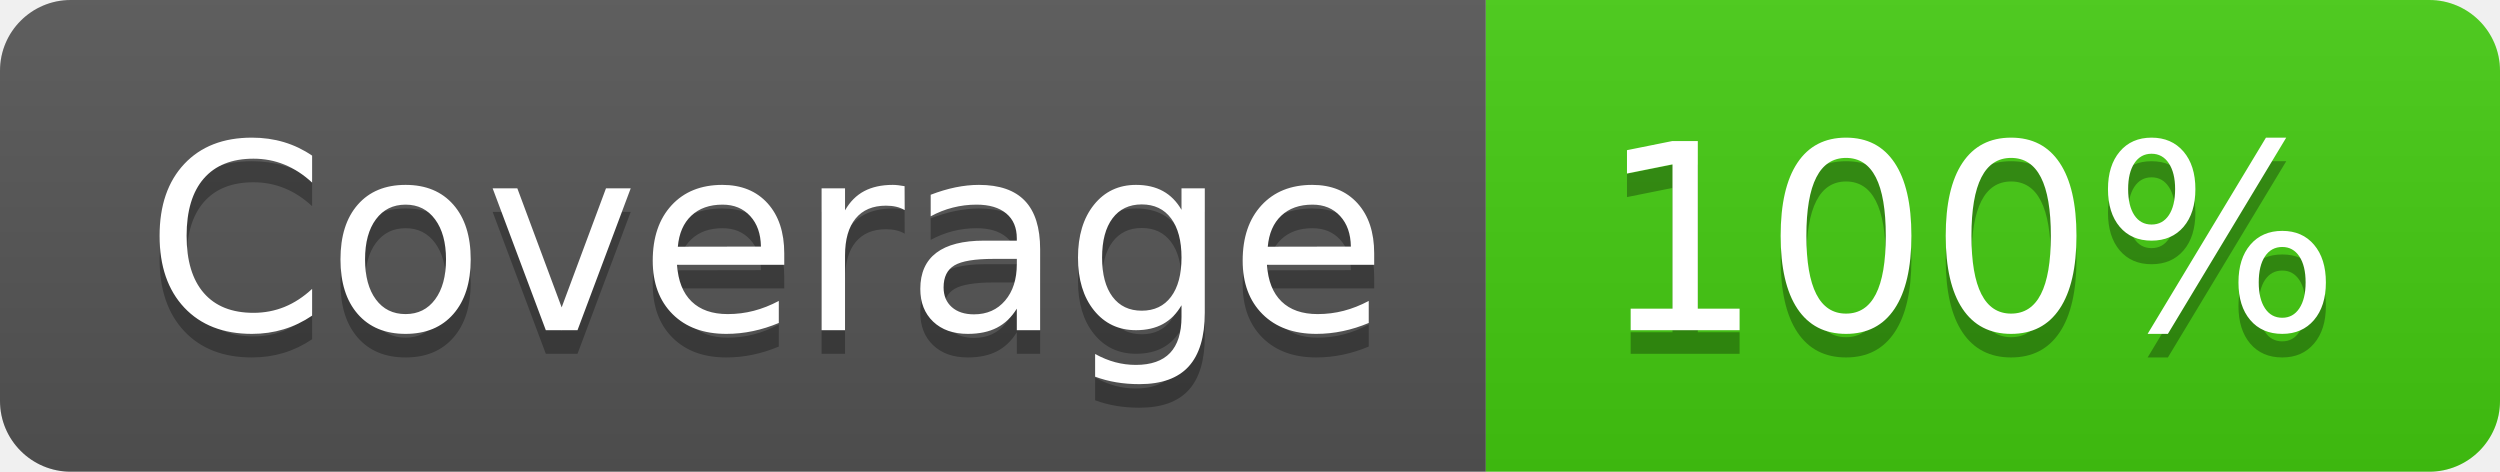
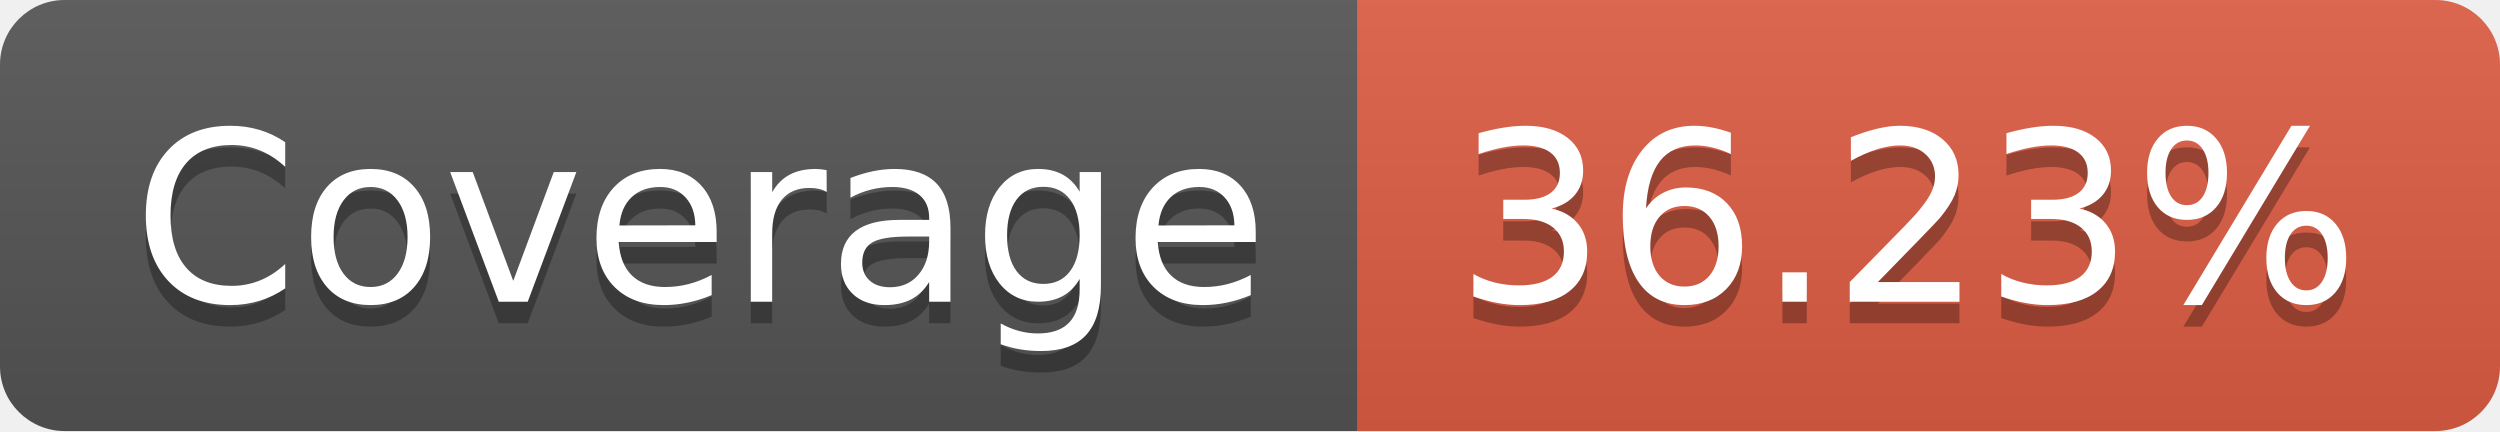
- <svg xmlns="http://www.w3.org/2000/svg" width="106" height="20" role="img" aria-label="Coverage: 100%">
+ <svg xmlns="http://www.w3.org/2000/svg" width="116" height="20" role="img" aria-label="Coverage: 36.23%">
  <linearGradient id="s" x2="0" y2="100%">
    <stop offset="0" stop-color="#bbb" stop-opacity=".1" />
    <stop offset="1" stop-opacity=".1" />
  </linearGradient>
  <clipPath id="r">
-     <rect width="106" height="20" rx="3" fill="#fff" />
+     <rect width="116" height="20" rx="3" fill="#fff" />
  </clipPath>
  <g clip-path="url(#r)">
    <rect width="63" height="20" fill="#555" />
-     <rect x="63" width="43" height="20" fill="#4c1" />
-     <rect width="106" height="20" fill="url(#s)" />
+     <rect x="63" width="53" height="20" fill="#e05d44" />
+     <rect width="116" height="20" fill="url(#s)" />
  </g>
  <g fill="#fff" text-anchor="middle" font-family="Verdana,Geneva,DejaVu Sans,sans-serif" text-rendering="geometricPrecision" font-size="110">
    <text aria-hidden="true" x="325" y="150" fill="#010101" fill-opacity=".3" transform="scale(.1)" textLength="530">Coverage</text>
    <text x="325" y="140" transform="scale(.1)" fill="#fff" textLength="530">Coverage</text>
-     <text aria-hidden="true" x="835" y="150" fill="#010101" fill-opacity=".3" transform="scale(.1)" textLength="330">100%</text>
-     <text x="835" y="140" transform="scale(.1)" fill="#fff" textLength="330">100%</text>
+     <text aria-hidden="true" x="885" y="150" fill="#010101" fill-opacity=".3" transform="scale(.1)" textLength="430">36.23%</text>
+     <text x="885" y="140" transform="scale(.1)" fill="#fff" textLength="430">36.23%</text>
  </g>
</svg>
